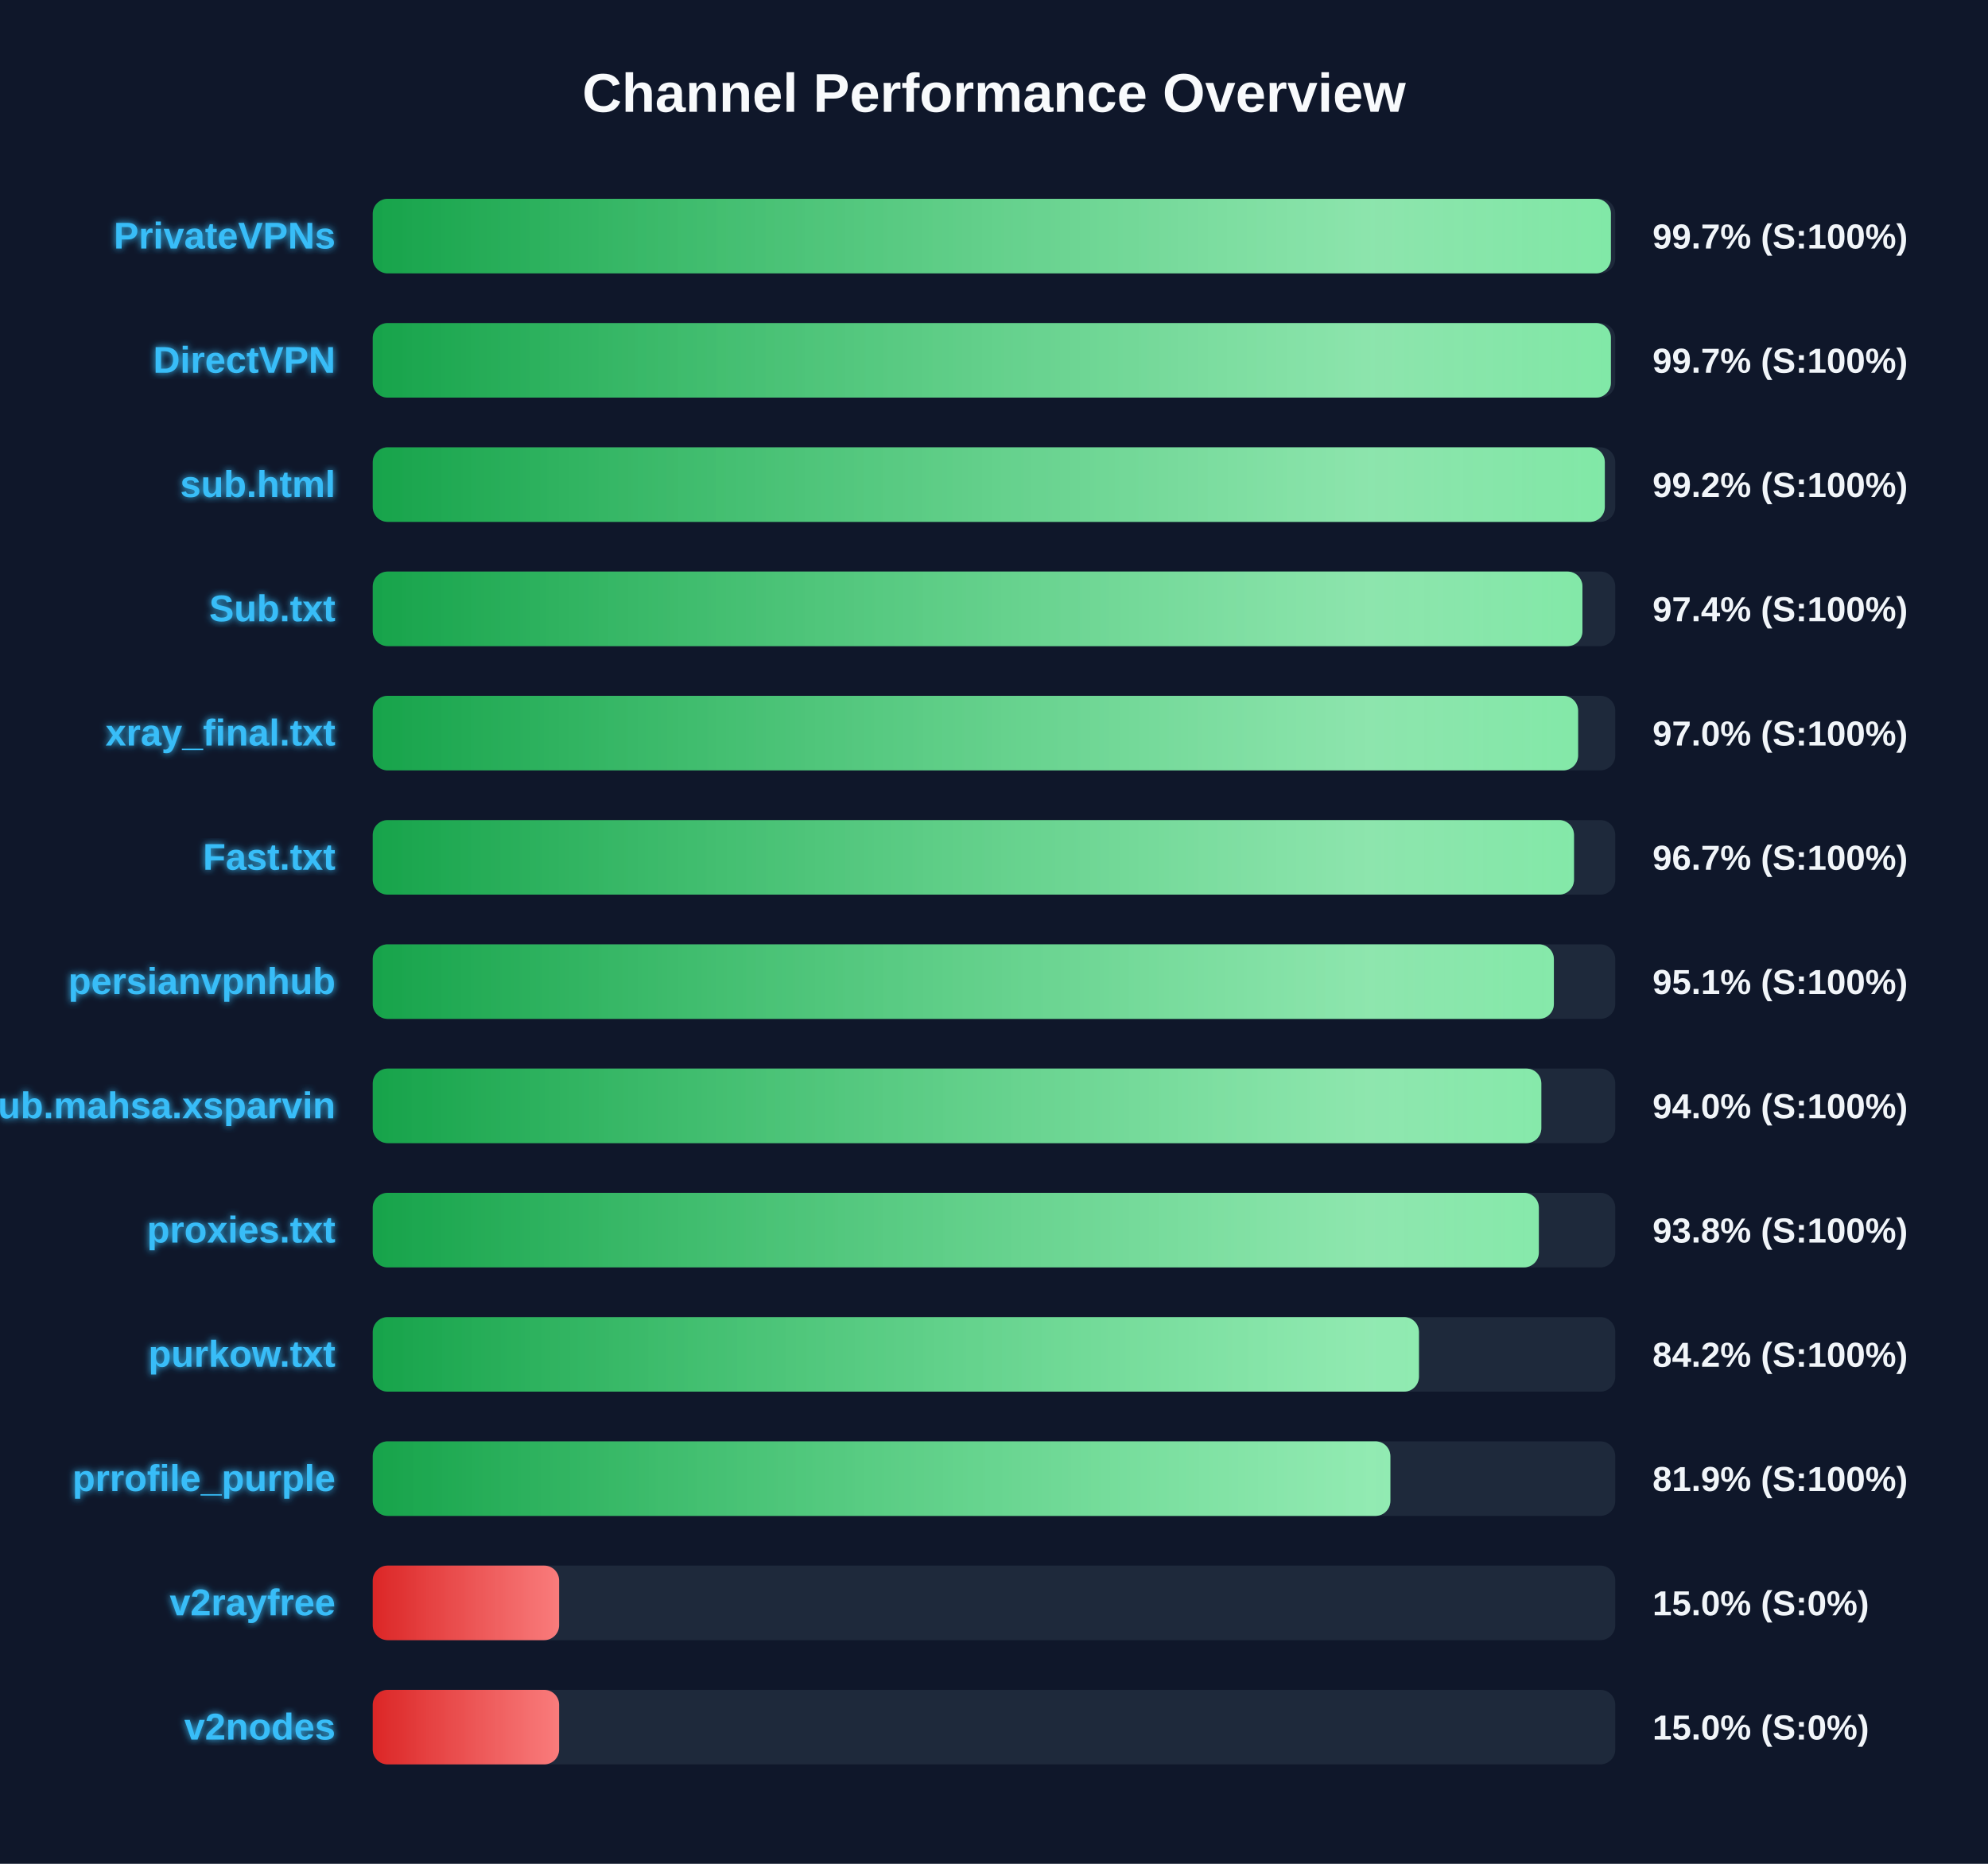
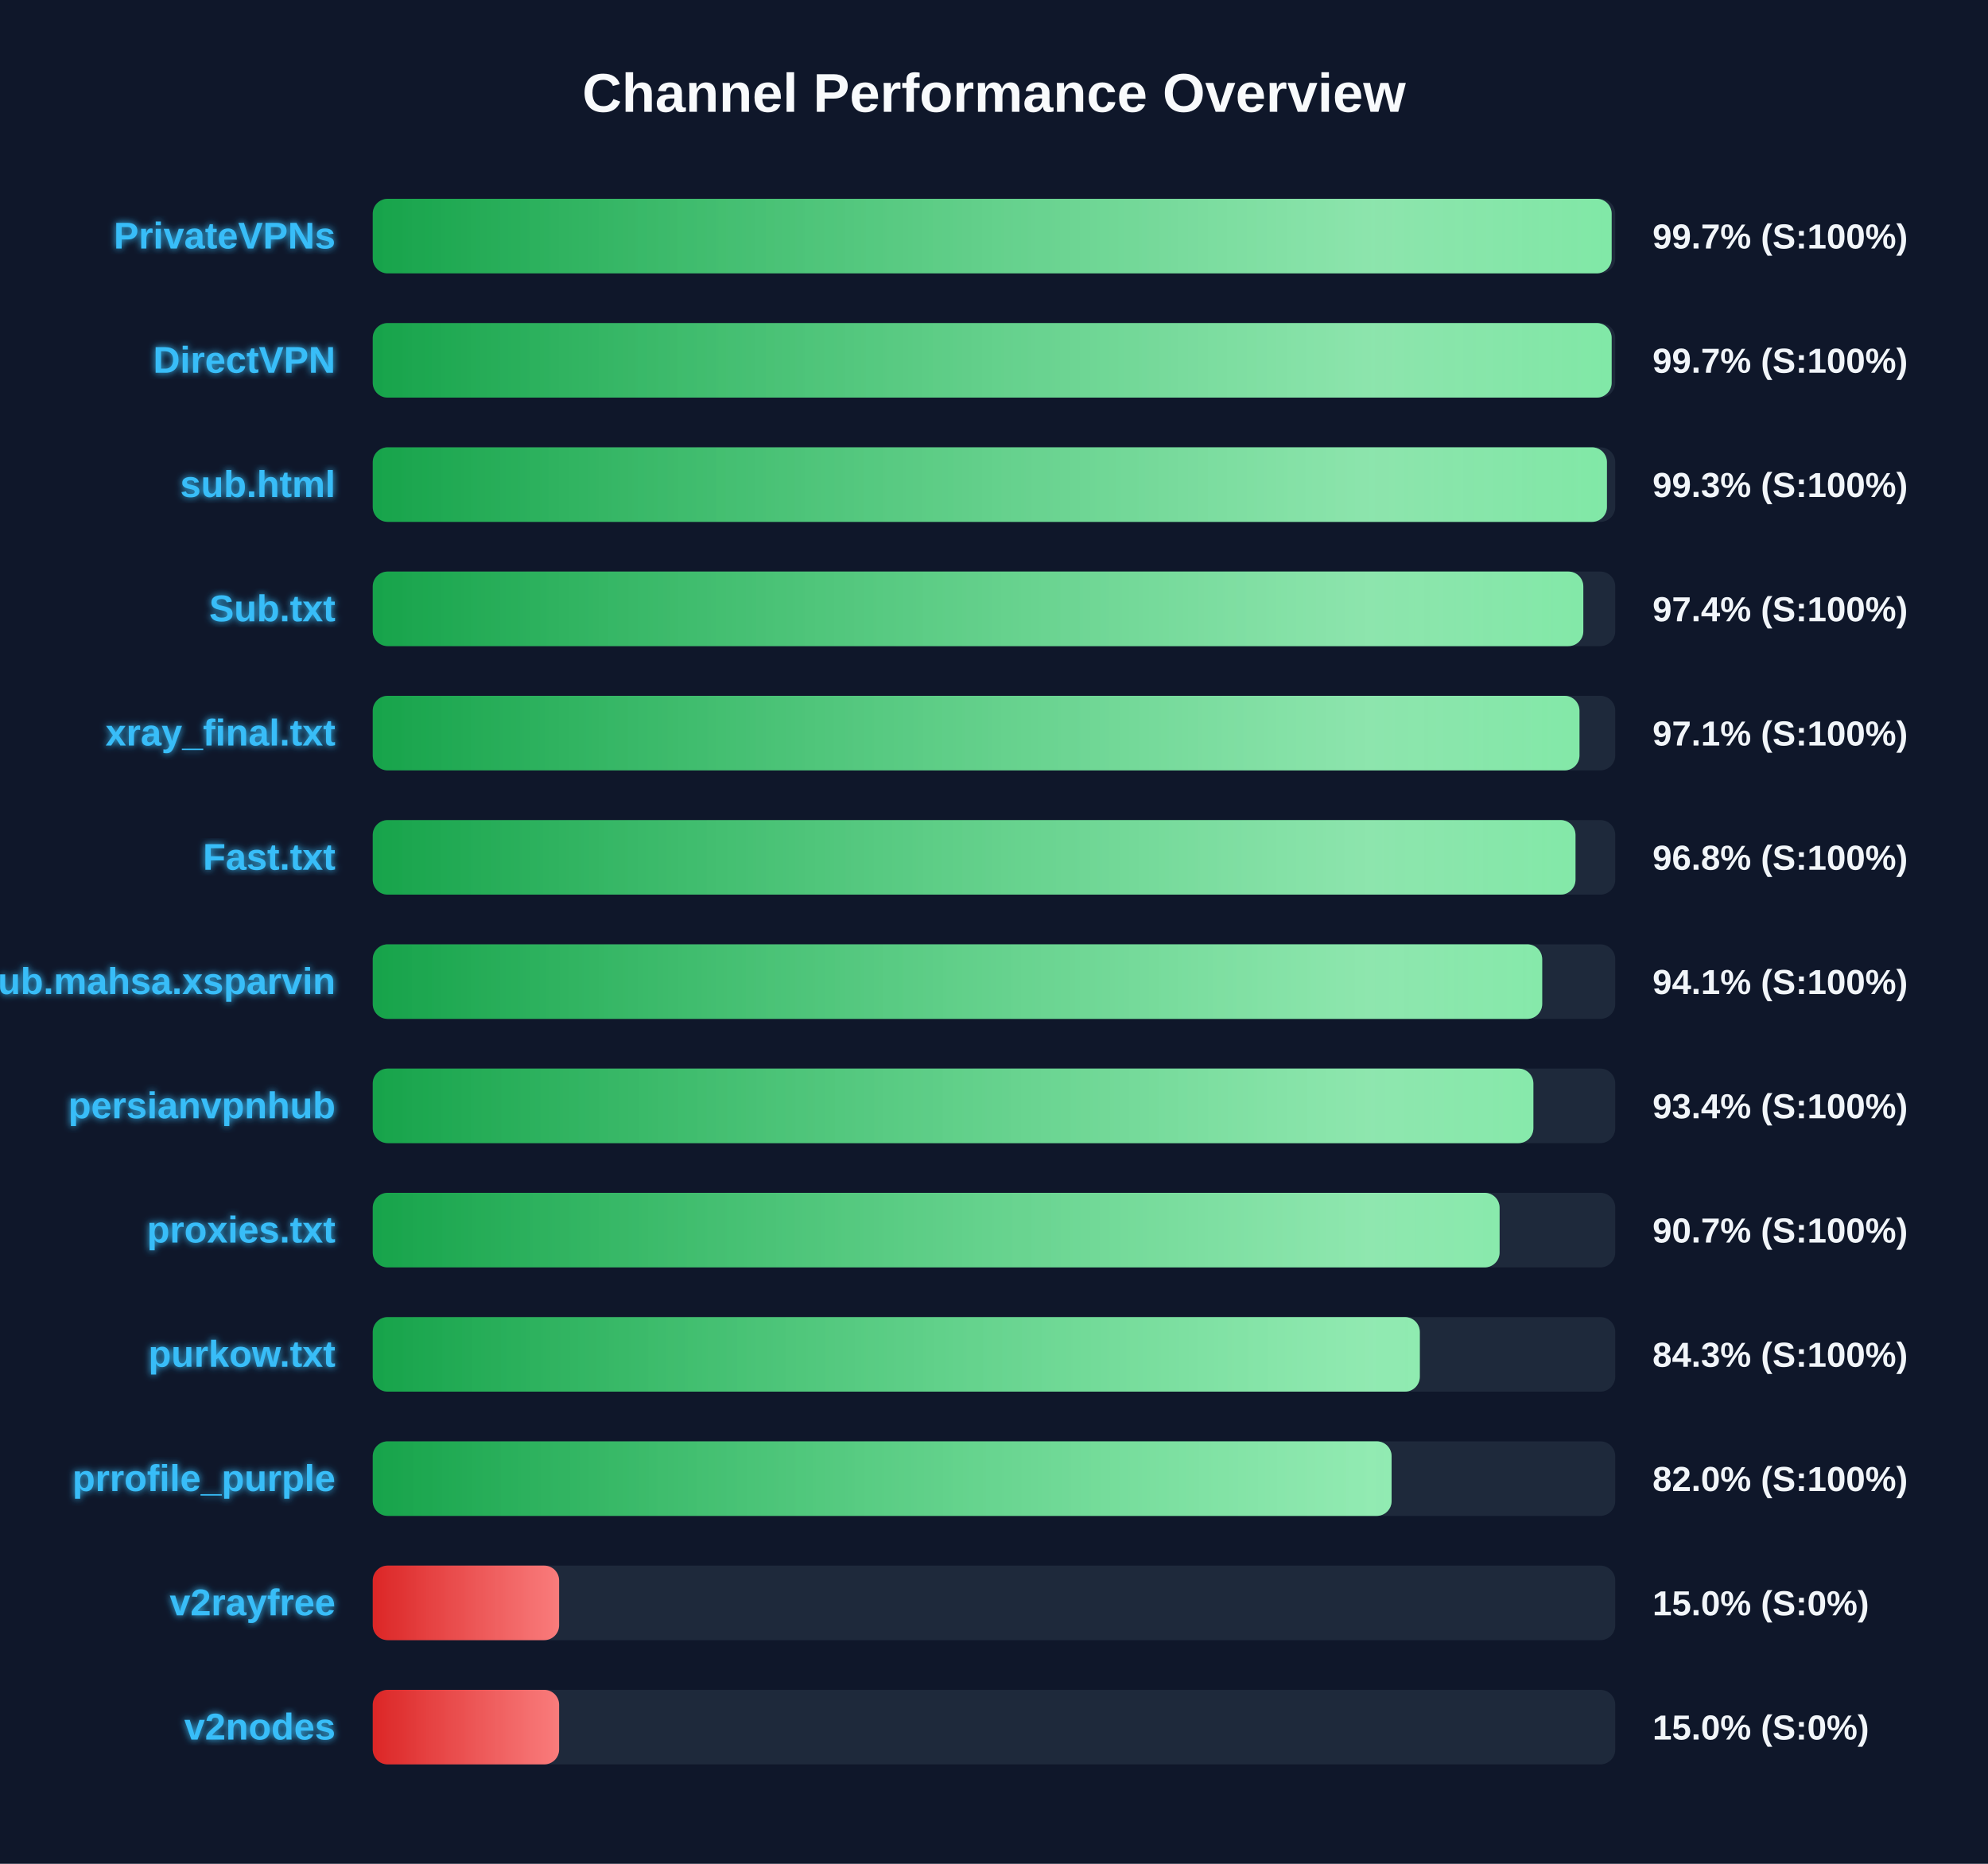
<svg xmlns="http://www.w3.org/2000/svg" width="800" height="750" version="1.1">
  <defs>
    <linearGradient id="grad-green" x1="0%" y1="0%" x2="100%" y2="0%">
      <stop offset="0%" stop-color="#16a34a" />
      <stop offset="100%" stop-color="#4ade80" />
    </linearGradient>
    <linearGradient id="grad-yellow" x1="0%" y1="0%" x2="100%" y2="0%">
      <stop offset="0%" stop-color="#ca8a04" />
      <stop offset="100%" stop-color="#fde047" />
    </linearGradient>
    <linearGradient id="grad-red" x1="0%" y1="0%" x2="100%" y2="0%">
      <stop offset="0%" stop-color="#dc2626" />
      <stop offset="100%" stop-color="#f87171" />
    </linearGradient>
    <linearGradient id="shimmer" x1="0%" y1="0%" x2="100%" y2="0%">
      <stop offset="0%" stop-color="rgba(255,255,255,0)" />
      <stop offset="50%" stop-color="rgba(255,255,255,0.4)" />
      <stop offset="100%" stop-color="rgba(255,255,255,0)" />
    </linearGradient>
    <filter id="glow" x="-20%" y="-20%" width="140%" height="140%">
      <feGaussianBlur stdDeviation="1.5" result="blur" />
      <feComposite in="SourceGraphic" in2="blur" operator="over" />
    </filter>
  </defs>
  <style>
        .bg-rect { fill: #0f172a; }
        .title { font: bold 22px 'Segoe UI', Arial, sans-serif; fill: #f8fafc; }
        .row { font: bold 15px 'Segoe UI', Arial, sans-serif; fill: #38bdf8; filter: url(#glow); }
        .score { font: bold 14px 'Segoe UI', Arial, sans-serif; fill: #f1f5f9; }
        @keyframes shimmer-anim {
            0% { transform: translateX(-100%); }
            100% { transform: translateX(200%); }
        }
        .shimmer-rect {
            animation: shimmer-anim 2.5s infinite linear;
        }
    </style>
  <rect width="100%" height="100%" class="bg-rect" />
  <text x="400" y="45" text-anchor="middle" class="title">Channel Performance Overview</text>
  <rect x="150" y="80" width="500" height="30" fill="#1e293b" rx="6" />
  <clipPath id="clip-0">
-     <rect x="150" y="80" width="498.25" height="30" rx="6" />
+     <rect x="150" y="80" width="498.55" height="30" rx="6" />
  </clipPath>
-   <rect x="150" y="80" width="498.25" height="30" fill="url(#grad-green)" rx="6" />
+   <rect x="150" y="80" width="498.55" height="30" fill="url(#grad-green)" rx="6" />
  <g clip-path="url(#clip-0)">
    <rect x="150" y="80" width="100%" height="30" fill="url(#shimmer)" class="shimmer-rect" />
  </g>
  <text x="135" y="100" text-anchor="end" class="row">PrivateVPNs</text>
  <text x="665" y="100" text-anchor="start" class="score">99.7% (S:100%)</text>
  <rect x="150" y="130" width="500" height="30" fill="#1e293b" rx="6" />
  <clipPath id="clip-1">
-     <rect x="150" y="130" width="498.25" height="30" rx="6" />
+     <rect x="150" y="130" width="498.55" height="30" rx="6" />
  </clipPath>
-   <rect x="150" y="130" width="498.25" height="30" fill="url(#grad-green)" rx="6" />
+   <rect x="150" y="130" width="498.55" height="30" fill="url(#grad-green)" rx="6" />
  <g clip-path="url(#clip-1)">
    <rect x="150" y="130" width="100%" height="30" fill="url(#shimmer)" class="shimmer-rect" />
  </g>
  <text x="135" y="150" text-anchor="end" class="row">DirectVPN</text>
  <text x="665" y="150" text-anchor="start" class="score">99.7% (S:100%)</text>
  <rect x="150" y="180" width="500" height="30" fill="#1e293b" rx="6" />
  <clipPath id="clip-2">
-     <rect x="150" y="180" width="495.8" height="30" rx="6" />
+     <rect x="150" y="180" width="496.65" height="30" rx="6" />
  </clipPath>
-   <rect x="150" y="180" width="495.8" height="30" fill="url(#grad-green)" rx="6" />
+   <rect x="150" y="180" width="496.65" height="30" fill="url(#grad-green)" rx="6" />
  <g clip-path="url(#clip-2)">
    <rect x="150" y="180" width="100%" height="30" fill="url(#shimmer)" class="shimmer-rect" />
  </g>
  <text x="135" y="200" text-anchor="end" class="row">sub.html</text>
-   <text x="665" y="200" text-anchor="start" class="score">99.2% (S:100%)</text>
+   <text x="665" y="200" text-anchor="start" class="score">99.3% (S:100%)</text>
  <rect x="150" y="230" width="500" height="30" fill="#1e293b" rx="6" />
  <clipPath id="clip-3">
-     <rect x="150" y="230" width="486.8" height="30" rx="6" />
+     <rect x="150" y="230" width="487.15" height="30" rx="6" />
  </clipPath>
-   <rect x="150" y="230" width="486.8" height="30" fill="url(#grad-green)" rx="6" />
+   <rect x="150" y="230" width="487.15" height="30" fill="url(#grad-green)" rx="6" />
  <g clip-path="url(#clip-3)">
    <rect x="150" y="230" width="100%" height="30" fill="url(#shimmer)" class="shimmer-rect" />
  </g>
  <text x="135" y="250" text-anchor="end" class="row">Sub.txt</text>
  <text x="665" y="250" text-anchor="start" class="score">97.4% (S:100%)</text>
  <rect x="150" y="280" width="500" height="30" fill="#1e293b" rx="6" />
  <clipPath id="clip-4">
-     <rect x="150" y="280" width="485.05" height="30" rx="6" />
+     <rect x="150" y="280" width="485.6" height="30" rx="6" />
  </clipPath>
-   <rect x="150" y="280" width="485.05" height="30" fill="url(#grad-green)" rx="6" />
+   <rect x="150" y="280" width="485.6" height="30" fill="url(#grad-green)" rx="6" />
  <g clip-path="url(#clip-4)">
    <rect x="150" y="280" width="100%" height="30" fill="url(#shimmer)" class="shimmer-rect" />
  </g>
  <text x="135" y="300" text-anchor="end" class="row">xray_final.txt</text>
-   <text x="665" y="300" text-anchor="start" class="score">97.0% (S:100%)</text>
+   <text x="665" y="300" text-anchor="start" class="score">97.1% (S:100%)</text>
  <rect x="150" y="330" width="500" height="30" fill="#1e293b" rx="6" />
  <clipPath id="clip-5">
-     <rect x="150" y="330" width="483.4" height="30" rx="6" />
+     <rect x="150" y="330" width="484.0" height="30" rx="6" />
  </clipPath>
-   <rect x="150" y="330" width="483.4" height="30" fill="url(#grad-green)" rx="6" />
+   <rect x="150" y="330" width="484.0" height="30" fill="url(#grad-green)" rx="6" />
  <g clip-path="url(#clip-5)">
    <rect x="150" y="330" width="100%" height="30" fill="url(#shimmer)" class="shimmer-rect" />
  </g>
  <text x="135" y="350" text-anchor="end" class="row">Fast.txt</text>
-   <text x="665" y="350" text-anchor="start" class="score">96.7% (S:100%)</text>
+   <text x="665" y="350" text-anchor="start" class="score">96.8% (S:100%)</text>
  <rect x="150" y="380" width="500" height="30" fill="#1e293b" rx="6" />
  <clipPath id="clip-6">
-     <rect x="150" y="380" width="475.3" height="30" rx="6" />
+     <rect x="150" y="380" width="470.6" height="30" rx="6" />
  </clipPath>
-   <rect x="150" y="380" width="475.3" height="30" fill="url(#grad-green)" rx="6" />
+   <rect x="150" y="380" width="470.6" height="30" fill="url(#grad-green)" rx="6" />
  <g clip-path="url(#clip-6)">
    <rect x="150" y="380" width="100%" height="30" fill="url(#shimmer)" class="shimmer-rect" />
  </g>
-   <text x="135" y="400" text-anchor="end" class="row">persianvpnhub</text>
-   <text x="665" y="400" text-anchor="start" class="score">95.1% (S:100%)</text>
+   <text x="135" y="400" text-anchor="end" class="row">Sub.mahsa.xsparvin</text>
+   <text x="665" y="400" text-anchor="start" class="score">94.1% (S:100%)</text>
  <rect x="150" y="430" width="500" height="30" fill="#1e293b" rx="6" />
  <clipPath id="clip-7">
-     <rect x="150" y="430" width="470.25" height="30" rx="6" />
+     <rect x="150" y="430" width="467.05" height="30" rx="6" />
  </clipPath>
-   <rect x="150" y="430" width="470.25" height="30" fill="url(#grad-green)" rx="6" />
+   <rect x="150" y="430" width="467.05" height="30" fill="url(#grad-green)" rx="6" />
  <g clip-path="url(#clip-7)">
    <rect x="150" y="430" width="100%" height="30" fill="url(#shimmer)" class="shimmer-rect" />
  </g>
-   <text x="135" y="450" text-anchor="end" class="row">Sub.mahsa.xsparvin</text>
-   <text x="665" y="450" text-anchor="start" class="score">94.0% (S:100%)</text>
+   <text x="135" y="450" text-anchor="end" class="row">persianvpnhub</text>
+   <text x="665" y="450" text-anchor="start" class="score">93.4% (S:100%)</text>
  <rect x="150" y="480" width="500" height="30" fill="#1e293b" rx="6" />
  <clipPath id="clip-8">
-     <rect x="150" y="480" width="469.25" height="30" rx="6" />
+     <rect x="150" y="480" width="453.45" height="30" rx="6" />
  </clipPath>
-   <rect x="150" y="480" width="469.25" height="30" fill="url(#grad-green)" rx="6" />
+   <rect x="150" y="480" width="453.45" height="30" fill="url(#grad-green)" rx="6" />
  <g clip-path="url(#clip-8)">
    <rect x="150" y="480" width="100%" height="30" fill="url(#shimmer)" class="shimmer-rect" />
  </g>
  <text x="135" y="500" text-anchor="end" class="row">proxies.txt</text>
-   <text x="665" y="500" text-anchor="start" class="score">93.8% (S:100%)</text>
+   <text x="665" y="500" text-anchor="start" class="score">90.7% (S:100%)</text>
  <rect x="150" y="530" width="500" height="30" fill="#1e293b" rx="6" />
  <clipPath id="clip-9">
-     <rect x="150" y="530" width="421.0" height="30" rx="6" />
+     <rect x="150" y="530" width="421.35" height="30" rx="6" />
  </clipPath>
-   <rect x="150" y="530" width="421.0" height="30" fill="url(#grad-green)" rx="6" />
+   <rect x="150" y="530" width="421.35" height="30" fill="url(#grad-green)" rx="6" />
  <g clip-path="url(#clip-9)">
    <rect x="150" y="530" width="100%" height="30" fill="url(#shimmer)" class="shimmer-rect" />
  </g>
  <text x="135" y="550" text-anchor="end" class="row">purkow.txt</text>
-   <text x="665" y="550" text-anchor="start" class="score">84.2% (S:100%)</text>
+   <text x="665" y="550" text-anchor="start" class="score">84.3% (S:100%)</text>
  <rect x="150" y="580" width="500" height="30" fill="#1e293b" rx="6" />
  <clipPath id="clip-10">
-     <rect x="150" y="580" width="409.5" height="30" rx="6" />
+     <rect x="150" y="580" width="410.0" height="30" rx="6" />
  </clipPath>
-   <rect x="150" y="580" width="409.5" height="30" fill="url(#grad-green)" rx="6" />
+   <rect x="150" y="580" width="410.0" height="30" fill="url(#grad-green)" rx="6" />
  <g clip-path="url(#clip-10)">
    <rect x="150" y="580" width="100%" height="30" fill="url(#shimmer)" class="shimmer-rect" />
  </g>
  <text x="135" y="600" text-anchor="end" class="row">prrofile_purple</text>
-   <text x="665" y="600" text-anchor="start" class="score">81.9% (S:100%)</text>
+   <text x="665" y="600" text-anchor="start" class="score">82.0% (S:100%)</text>
  <rect x="150" y="630" width="500" height="30" fill="#1e293b" rx="6" />
  <clipPath id="clip-11">
    <rect x="150" y="630" width="75.0" height="30" rx="6" />
  </clipPath>
  <rect x="150" y="630" width="75.0" height="30" fill="url(#grad-red)" rx="6" />
  <g clip-path="url(#clip-11)">
    <rect x="150" y="630" width="100%" height="30" fill="url(#shimmer)" class="shimmer-rect" />
  </g>
  <text x="135" y="650" text-anchor="end" class="row">v2rayfree</text>
  <text x="665" y="650" text-anchor="start" class="score">15.0% (S:0%)</text>
  <rect x="150" y="680" width="500" height="30" fill="#1e293b" rx="6" />
  <clipPath id="clip-12">
    <rect x="150" y="680" width="75.0" height="30" rx="6" />
  </clipPath>
  <rect x="150" y="680" width="75.0" height="30" fill="url(#grad-red)" rx="6" />
  <g clip-path="url(#clip-12)">
    <rect x="150" y="680" width="100%" height="30" fill="url(#shimmer)" class="shimmer-rect" />
  </g>
  <text x="135" y="700" text-anchor="end" class="row">v2nodes</text>
  <text x="665" y="700" text-anchor="start" class="score">15.0% (S:0%)</text>
</svg>
